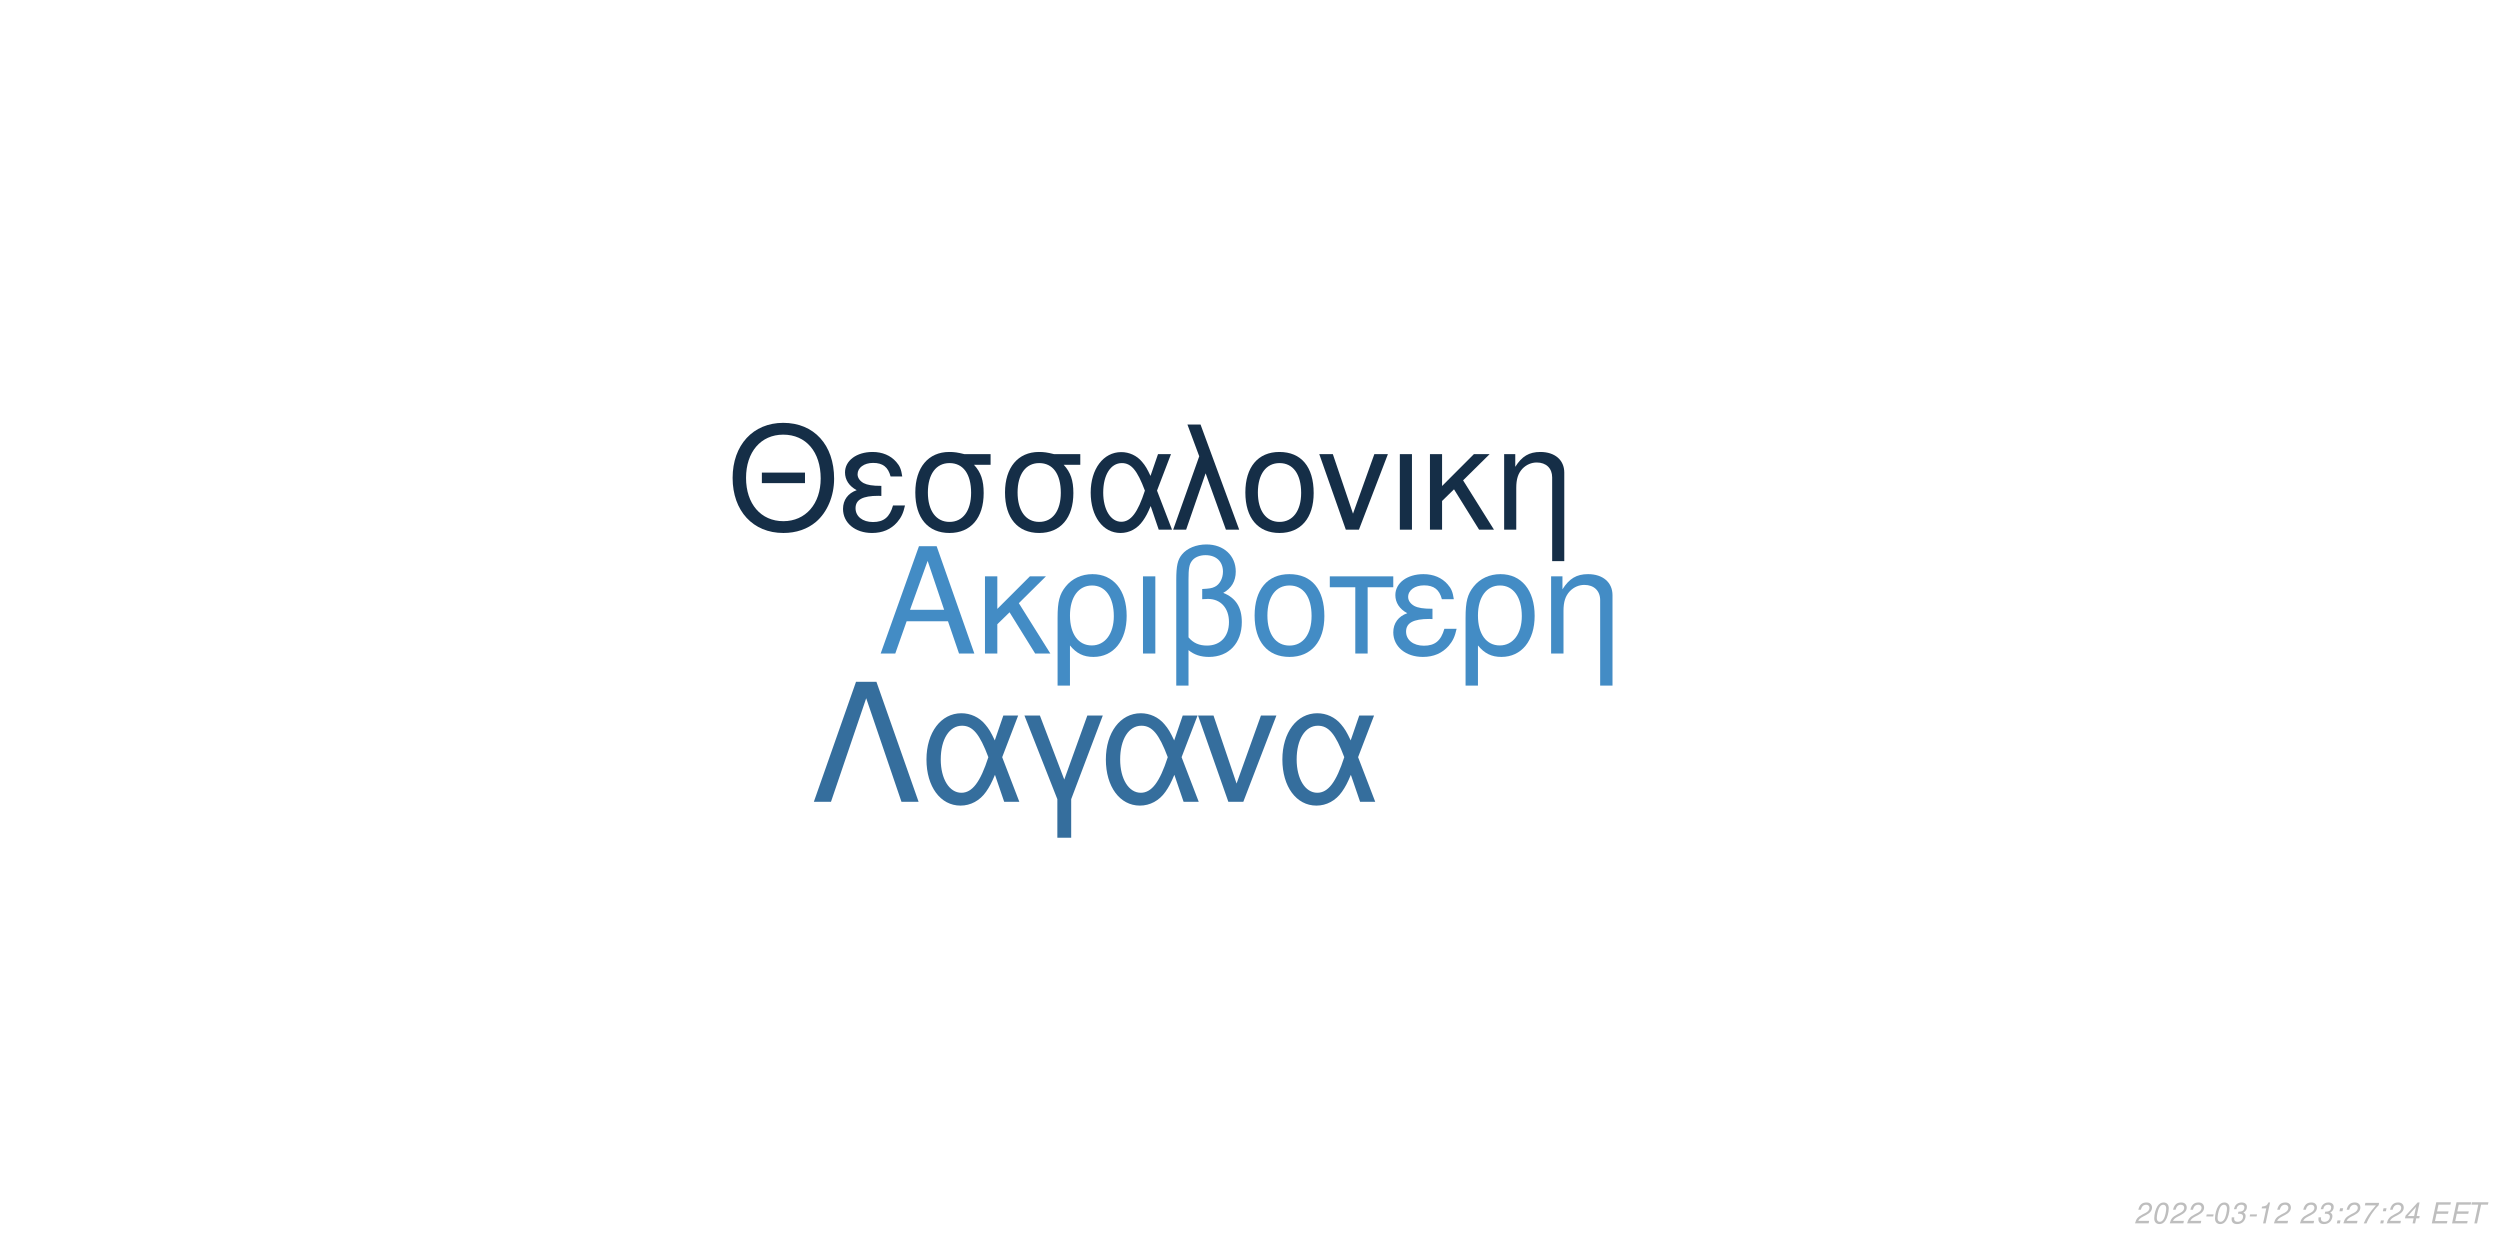
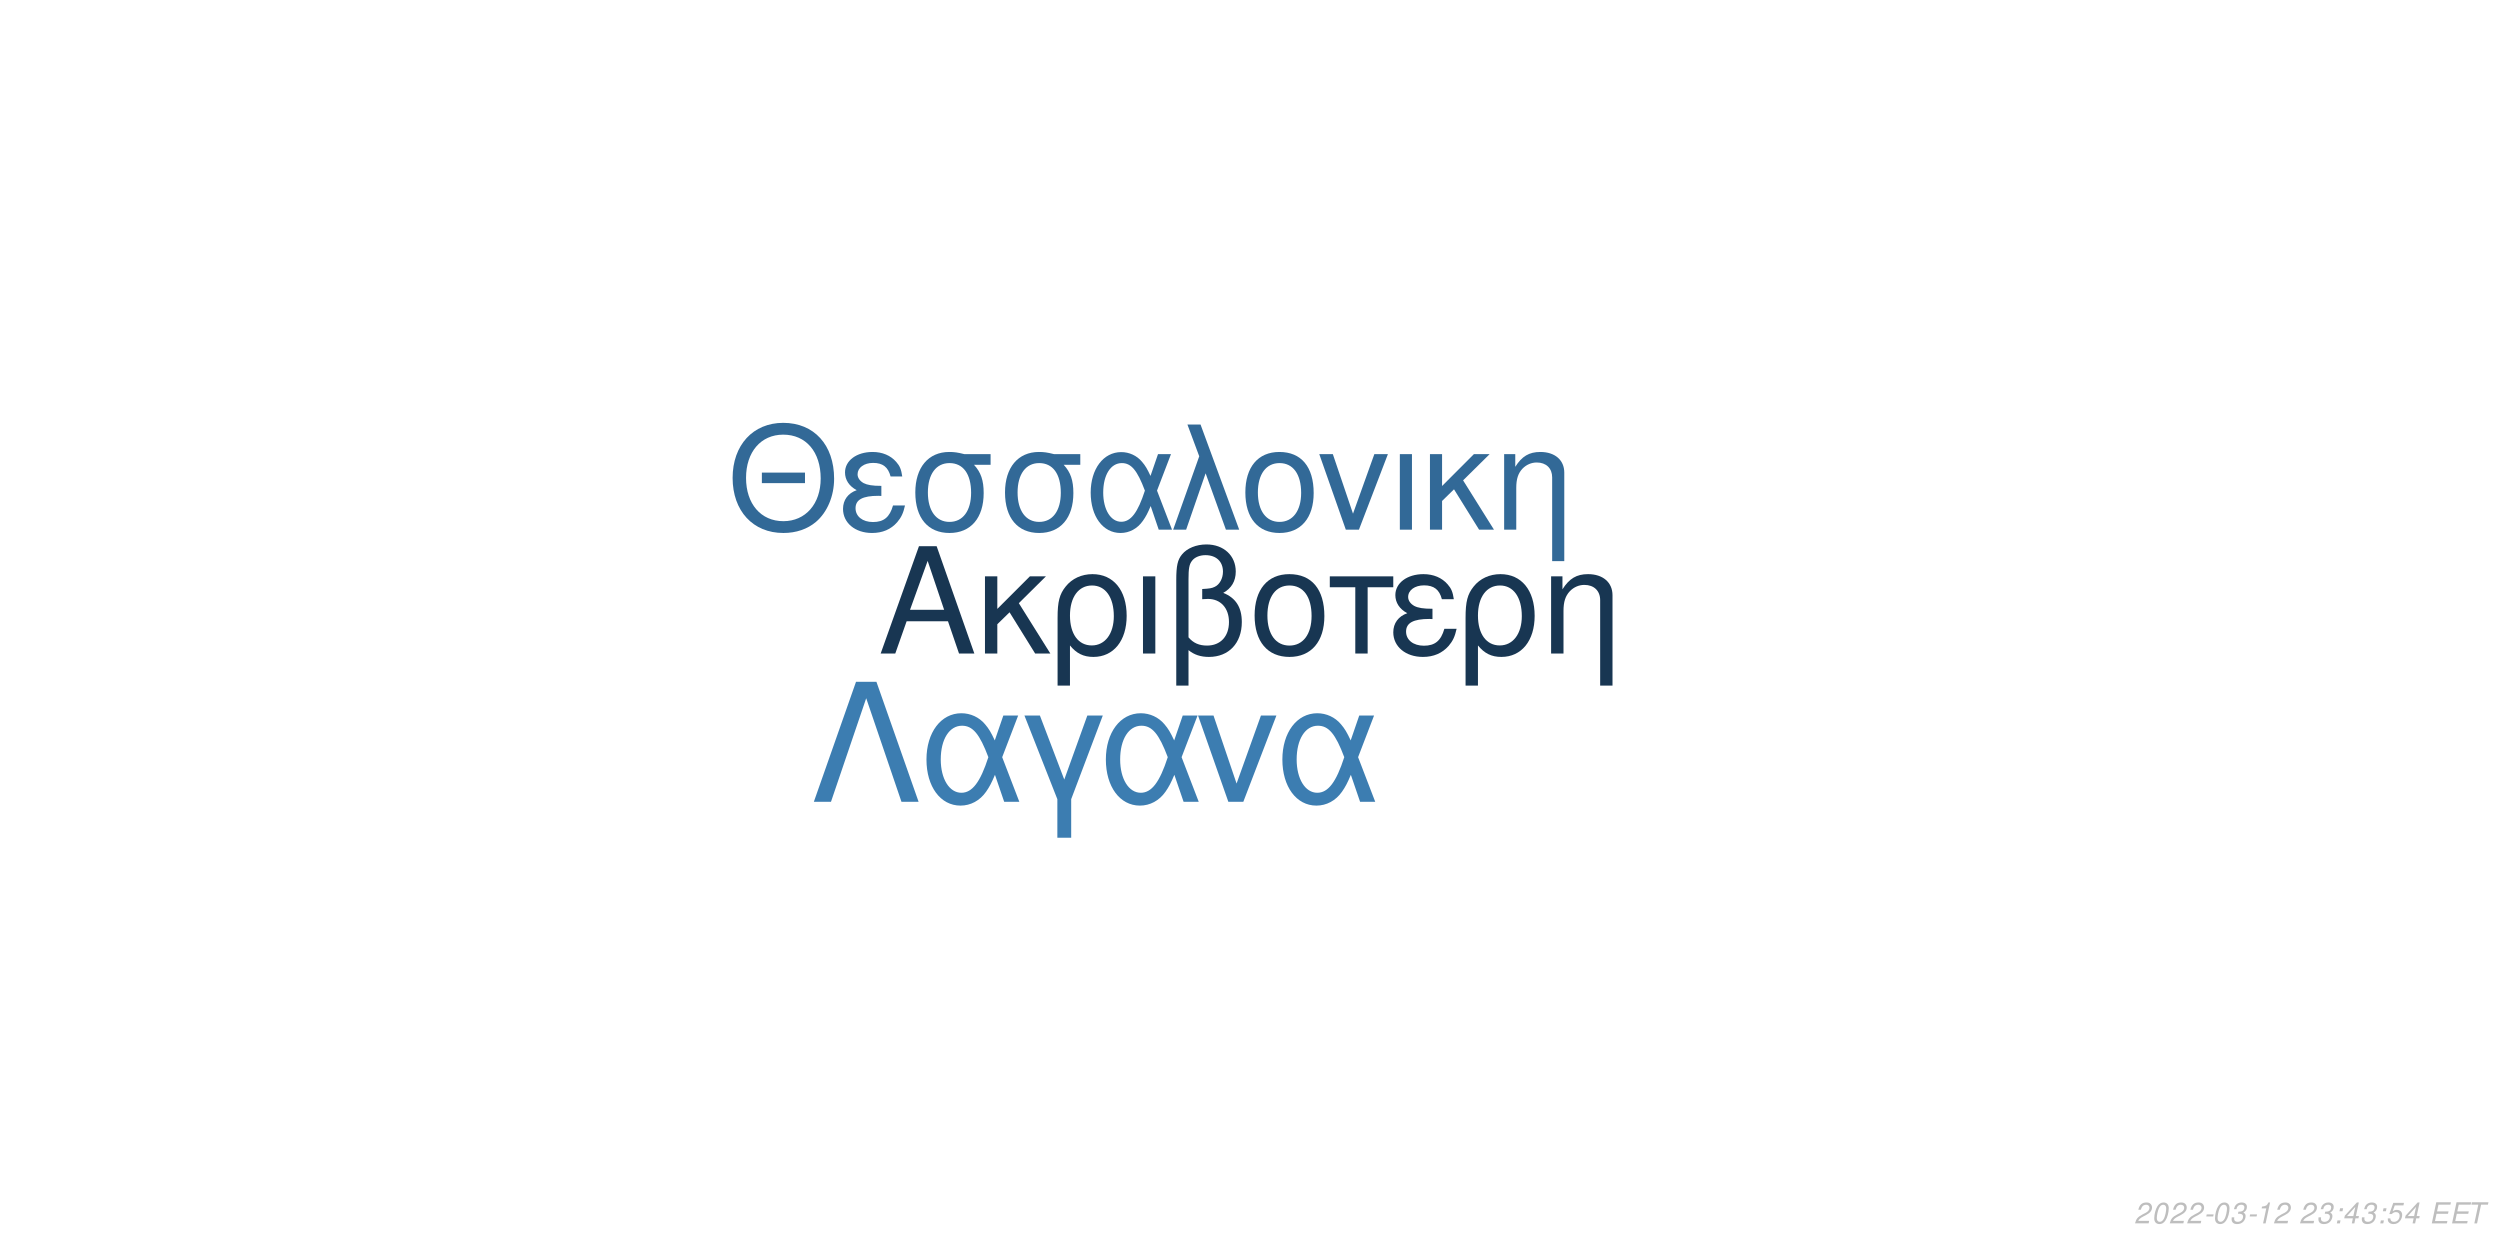
<svg xmlns="http://www.w3.org/2000/svg" xmlns:xlink="http://www.w3.org/1999/xlink" width="864pt" height="432pt" viewBox="0 0 864 432" version="1.1">
  <defs>
    <g>
      <symbol overflow="visible" id="glyph0-0">
        <path style="stroke:none;" d="" />
      </symbol>
      <symbol overflow="visible" id="glyph0-1">
        <path style="stroke:none;" d="M 24.125 -11.141 L 27.938 0 L 33.234 0 L 20.203 -37.094 L 14.094 -37.094 L 0.859 0 L 5.906 0 L 9.828 -11.141 Z M 22.797 -15.109 L 11 -15.109 L 17.094 -32.016 Z M 22.797 -15.109 " />
      </symbol>
      <symbol overflow="visible" id="glyph0-2">
        <path style="stroke:none;" d="M 7.172 -15.422 L 7.172 -26.672 L 2.906 -26.672 L 2.906 0 L 7.172 0 L 7.172 -10.125 L 11.406 -14.25 L 20.25 0 L 25.5 0 L 14.609 -17.406 L 23.969 -26.672 L 18.422 -26.672 Z M 7.172 -15.422 " />
      </symbol>
      <symbol overflow="visible" id="glyph0-3">
        <path style="stroke:none;" d="M 3 11.094 L 7.281 11.094 L 7.281 -2.797 C 9.516 -0.047 11.953 1.172 15.375 1.172 C 22.344 1.172 26.875 -4.422 26.875 -13.031 C 26.875 -21.891 22.297 -27.438 15.062 -27.438 C 11.297 -27.438 7.984 -25.906 5.797 -23.156 C 3.672 -20.516 3 -17.969 3 -12.359 Z M 14.906 -23.516 C 19.547 -23.516 22.438 -19.438 22.438 -12.922 C 22.438 -6.812 19.391 -2.797 14.812 -2.797 C 10.172 -2.797 7.281 -6.766 7.281 -13.125 C 7.281 -19.484 10.234 -23.516 14.906 -23.516 Z M 14.906 -23.516 " />
      </symbol>
      <symbol overflow="visible" id="glyph0-4">
        <path style="stroke:none;" d="M 3.516 0 L 7.781 0 L 7.781 -26.672 L 3.516 -26.672 Z M 3.516 0 " />
      </symbol>
      <symbol overflow="visible" id="glyph0-5">
        <path style="stroke:none;" d="M 4.016 11.094 L 8.25 11.094 L 8.25 -1.172 C 10.172 0.406 12.422 1.172 15.312 1.172 C 22.188 1.172 26.672 -3.609 26.672 -10.891 C 26.672 -15.984 24.578 -19.234 20.25 -20.969 C 23.109 -22.547 24.578 -25.031 24.578 -28.344 C 24.578 -33.844 20.406 -37.703 14.453 -37.703 C 10.938 -37.703 7.734 -36.391 6 -34.25 C 4.484 -32.422 4.016 -30.328 4.016 -25.391 Z M 8.25 -25.656 C 8.25 -29.359 8.5 -30.844 9.469 -32.062 C 10.375 -33.281 12.156 -34 14.094 -34 C 17.812 -34 20.156 -31.812 20.156 -28.297 C 20.156 -25.953 18.984 -23.812 17.297 -23.047 C 16.281 -22.547 15.469 -22.438 12.984 -22.297 L 12.984 -18.781 C 13.734 -18.828 14.344 -18.875 14.969 -18.875 C 19.344 -18.875 22.234 -15.719 22.234 -10.891 C 22.234 -5.906 19.281 -2.75 14.656 -2.75 C 11.953 -2.75 9.922 -3.609 8.25 -5.594 Z M 8.25 -25.656 " />
      </symbol>
      <symbol overflow="visible" id="glyph0-6">
        <path style="stroke:none;" d="M 14.094 -27.438 C 6.562 -27.438 2.094 -22.094 2.094 -13.125 C 2.094 -4.125 6.562 1.172 14.141 1.172 C 21.672 1.172 26.203 -4.172 26.203 -12.922 C 26.203 -22.188 21.828 -27.438 14.094 -27.438 Z M 14.141 -23.516 C 18.938 -23.516 21.781 -19.594 21.781 -12.984 C 21.781 -6.672 18.828 -2.75 14.141 -2.75 C 9.422 -2.75 6.516 -6.672 6.516 -13.125 C 6.516 -19.594 9.422 -23.516 14.141 -23.516 Z M 14.141 -23.516 " />
      </symbol>
      <symbol overflow="visible" id="glyph0-7">
        <path style="stroke:none;" d="M 7.891 0 L 12.156 0 L 12.156 -22.906 L 21.016 -22.906 L 21.016 -26.672 L -0.922 -26.672 L -0.922 -22.906 L 7.891 -22.906 Z M 7.891 0 " />
      </symbol>
      <symbol overflow="visible" id="glyph0-8">
        <path style="stroke:none;" d="M 14.562 -15.469 C 11.344 -15.469 9.562 -15.781 8.297 -16.438 C 6.922 -17.203 6.156 -18.328 6.156 -19.547 C 6.156 -21.891 8.453 -23.562 11.656 -23.562 C 15.062 -23.562 16.953 -22.094 17.812 -18.781 L 21.938 -18.781 C 21.578 -21.266 21.062 -22.5 19.797 -23.922 C 17.812 -26.203 14.906 -27.438 11.453 -27.438 C 5.797 -27.438 1.734 -24.375 1.734 -20.203 C 1.734 -17.609 3.156 -15.375 5.859 -13.938 C 2.797 -12.875 1.016 -10.484 1.016 -7.328 C 1.016 -2.391 5.297 1.172 11.25 1.172 C 14.969 1.172 17.906 -0.109 20.156 -2.641 C 21.578 -4.328 22.297 -5.797 22.906 -8.547 L 18.672 -8.547 C 17.5 -4.422 15.422 -2.703 11.609 -2.703 C 7.938 -2.703 5.438 -4.688 5.438 -7.578 C 5.438 -10.578 7.938 -11.953 13.484 -11.953 C 13.641 -11.953 14.094 -11.953 14.562 -11.906 Z M 14.562 -15.469 " />
      </symbol>
      <symbol overflow="visible" id="glyph0-9">
        <path style="stroke:none;" d="M 3.562 -26.672 L 3.562 0 L 7.844 0 L 7.844 -14.703 C 7.844 -17.906 8.5 -19.891 10.031 -21.531 C 11.406 -22.953 13.188 -23.719 15.062 -23.719 C 18.375 -23.719 20.516 -21.672 20.516 -18.469 L 20.516 11.094 L 24.781 11.094 L 24.781 -20.156 C 24.781 -24.578 21.469 -27.438 16.328 -27.438 C 12.359 -27.438 9.828 -25.906 7.484 -22.188 L 7.484 -26.672 Z M 3.562 -26.672 " />
      </symbol>
      <symbol overflow="visible" id="glyph1-0">
        <path style="stroke:none;" d="" />
      </symbol>
      <symbol overflow="visible" id="glyph1-1">
        <path style="stroke:none;" d="M 26.859 -19.734 L 11.953 -19.734 L 11.953 -16.094 L 26.859 -16.094 Z M 19.328 -36.922 C 8.922 -36.922 1.844 -29.25 1.844 -17.891 C 1.844 -6.484 8.875 1.141 19.391 1.141 C 23.812 1.141 27.703 -0.203 30.641 -2.688 C 34.578 -6.031 36.922 -11.656 36.922 -17.594 C 36.922 -29.297 30 -36.922 19.328 -36.922 Z M 19.328 -32.844 C 27.203 -32.844 32.281 -26.906 32.281 -17.688 C 32.281 -8.922 27.062 -2.938 19.391 -2.938 C 11.609 -2.938 6.484 -8.922 6.484 -17.891 C 6.484 -26.859 11.609 -32.844 19.328 -32.844 Z M 19.328 -32.844 " />
      </symbol>
      <symbol overflow="visible" id="glyph1-2">
        <path style="stroke:none;" d="M 14.25 -15.141 C 11.109 -15.141 9.375 -15.453 8.125 -16.094 C 6.781 -16.844 6.031 -17.938 6.031 -19.141 C 6.031 -21.422 8.266 -23.078 11.406 -23.078 C 14.75 -23.078 16.594 -21.625 17.438 -18.391 L 21.469 -18.391 C 21.125 -20.828 20.625 -22.031 19.391 -23.422 C 17.438 -25.656 14.594 -26.859 11.219 -26.859 C 5.688 -26.859 1.688 -23.875 1.688 -19.781 C 1.688 -17.234 3.094 -15.047 5.734 -13.656 C 2.734 -12.609 1 -10.266 1 -7.172 C 1 -2.344 5.188 1.141 11.016 1.141 C 14.656 1.141 17.547 -0.094 19.734 -2.594 C 21.125 -4.234 21.828 -5.688 22.422 -8.375 L 18.281 -8.375 C 17.141 -4.328 15.094 -2.641 11.359 -2.641 C 7.766 -2.641 5.328 -4.578 5.328 -7.422 C 5.328 -10.359 7.766 -11.703 13.203 -11.703 C 13.359 -11.703 13.797 -11.703 14.25 -11.656 Z M 14.25 -15.141 " />
      </symbol>
      <symbol overflow="visible" id="glyph1-3">
        <path style="stroke:none;" d="M 29 -26.109 L 19.938 -26.109 C 17.594 -26.703 16.438 -26.859 14.703 -26.859 C 7.469 -26.859 2.984 -21.469 2.984 -12.859 C 2.984 -4.031 7.375 1.141 14.797 1.141 C 22.172 1.141 26.609 -4.078 26.609 -12.656 C 26.609 -17.047 25.656 -19.828 23.266 -22.422 L 29 -22.422 Z M 14.797 -23.016 C 19.531 -23.016 22.266 -19.234 22.266 -12.75 C 22.266 -6.531 19.438 -2.688 14.797 -2.688 C 10.172 -2.688 7.328 -6.531 7.328 -12.859 C 7.328 -19.188 10.172 -23.016 14.797 -23.016 Z M 14.797 -23.016 " />
      </symbol>
      <symbol overflow="visible" id="glyph1-4">
        <path style="stroke:none;" d="M 29.344 -26.109 L 24.859 -26.109 L 22.266 -18.578 C 21.125 -21.031 20.484 -22.125 19.328 -23.469 C 17.547 -25.609 14.906 -26.812 12.156 -26.812 C 5.984 -26.812 1.594 -20.984 1.594 -12.812 C 1.594 -4.578 5.828 1.141 11.906 1.141 C 14.953 1.141 17.734 -0.344 19.625 -3.047 C 20.672 -4.531 21.281 -5.688 22.328 -8.172 L 25.109 0 L 29.703 0 L 24.516 -13.5 Z M 20.328 -13.5 C 17.891 -5.922 15.453 -2.734 12.156 -2.734 C 8.516 -2.734 5.922 -6.922 5.922 -12.812 C 5.922 -18.938 8.516 -23.016 12.359 -23.016 C 15.594 -23.016 17.688 -20.531 20.328 -13.5 Z M 20.328 -13.5 " />
      </symbol>
      <symbol overflow="visible" id="glyph1-5">
        <path style="stroke:none;" d="M 1.094 0 L 5.578 0 L 12.312 -19.484 L 19.328 0 L 23.922 0 L 10.562 -36.328 L 6.031 -36.328 L 10.109 -25.359 Z M 1.094 0 " />
      </symbol>
      <symbol overflow="visible" id="glyph1-6">
        <path style="stroke:none;" d="M 13.797 -26.859 C 6.422 -26.859 2.047 -21.625 2.047 -12.859 C 2.047 -4.031 6.422 1.141 13.859 1.141 C 21.234 1.141 25.656 -4.078 25.656 -12.656 C 25.656 -21.719 21.375 -26.859 13.797 -26.859 Z M 13.859 -23.016 C 18.531 -23.016 21.328 -19.188 21.328 -12.703 C 21.328 -6.531 18.438 -2.688 13.859 -2.688 C 9.219 -2.688 6.375 -6.531 6.375 -12.859 C 6.375 -19.188 9.219 -23.016 13.859 -23.016 Z M 13.859 -23.016 " />
      </symbol>
      <symbol overflow="visible" id="glyph1-7">
        <path style="stroke:none;" d="M 14.297 0 L 24.312 -26.109 L 19.625 -26.109 L 12.25 -5.531 L 5.281 -26.109 L 0.594 -26.109 L 9.766 0 Z M 14.297 0 " />
      </symbol>
      <symbol overflow="visible" id="glyph1-8">
        <path style="stroke:none;" d="M 3.438 0 L 7.625 0 L 7.625 -26.109 L 3.438 -26.109 Z M 3.438 0 " />
      </symbol>
      <symbol overflow="visible" id="glyph1-9">
        <path style="stroke:none;" d="M 7.031 -15.094 L 7.031 -26.109 L 2.844 -26.109 L 2.844 0 L 7.031 0 L 7.031 -9.922 L 11.156 -13.953 L 19.828 0 L 24.969 0 L 14.297 -17.047 L 23.469 -26.109 L 18.031 -26.109 Z M 7.031 -15.094 " />
      </symbol>
      <symbol overflow="visible" id="glyph1-10">
        <path style="stroke:none;" d="M 3.484 -26.109 L 3.484 0 L 7.672 0 L 7.672 -14.406 C 7.672 -17.547 8.328 -19.484 9.812 -21.078 C 11.156 -22.469 12.906 -23.219 14.75 -23.219 C 17.984 -23.219 20.078 -21.234 20.078 -18.094 L 20.078 10.859 L 24.266 10.859 L 24.266 -19.734 C 24.266 -24.062 21.031 -26.859 16 -26.859 C 12.109 -26.859 9.609 -25.359 7.328 -21.719 L 7.328 -26.109 Z M 3.484 -26.109 " />
      </symbol>
      <symbol overflow="visible" id="glyph2-0">
        <path style="stroke:none;" d="" />
      </symbol>
      <symbol overflow="visible" id="glyph2-1">
        <path style="stroke:none;" d="M 22.531 -41.484 L 15.484 -41.484 L 0.906 0 L 6.828 0 L 19 -35.797 L 31.188 0 L 37.109 0 Z M 22.531 -41.484 " />
      </symbol>
      <symbol overflow="visible" id="glyph2-2">
        <path style="stroke:none;" d="M 33.516 -29.812 L 28.391 -29.812 L 25.438 -21.219 C 24.125 -24.016 23.391 -25.266 22.078 -26.797 C 20.031 -29.25 17.016 -30.609 13.891 -30.609 C 6.828 -30.609 1.828 -23.953 1.828 -14.625 C 1.828 -5.234 6.656 1.312 13.594 1.312 C 17.078 1.312 20.266 -0.391 22.422 -3.469 C 23.609 -5.172 24.297 -6.484 25.5 -9.328 L 28.688 0 L 33.922 0 L 28 -15.422 Z M 23.219 -15.422 C 20.422 -6.766 17.641 -3.125 13.891 -3.125 C 9.734 -3.125 6.766 -7.906 6.766 -14.625 C 6.766 -21.625 9.734 -26.297 14.109 -26.297 C 17.812 -26.297 20.203 -23.453 23.219 -15.422 Z M 23.219 -15.422 " />
      </symbol>
      <symbol overflow="visible" id="glyph2-3">
        <path style="stroke:none;" d="M 12.062 12.406 L 16.844 12.406 L 16.844 -0.906 L 27.766 -29.812 L 22.422 -29.812 L 14.453 -7.688 L 6.031 -29.812 L 0.688 -29.812 L 12.062 -0.906 Z M 12.062 12.406 " />
      </symbol>
      <symbol overflow="visible" id="glyph2-4">
        <path style="stroke:none;" d="M 16.328 0 L 27.766 -29.812 L 22.422 -29.812 L 14 -6.312 L 6.031 -29.812 L 0.688 -29.812 L 11.156 0 Z M 16.328 0 " />
      </symbol>
      <symbol overflow="visible" id="glyph3-0">
        <path style="stroke:none;" d="" />
      </symbol>
      <symbol overflow="visible" id="glyph3-1">
        <path style="stroke:none;" d="M 5.234 -0.875 L 1.469 -0.875 C 1.641 -1.375 2.203 -1.891 3.109 -2.344 L 4.234 -2.938 C 5.562 -3.625 6.219 -4.469 6.219 -5.484 C 6.219 -5.938 6.062 -6.359 5.797 -6.656 C 5.469 -7.047 4.984 -7.234 4.312 -7.234 C 2.766 -7.234 1.891 -6.453 1.484 -4.734 L 2.375 -4.734 C 2.484 -5.188 2.609 -5.484 2.797 -5.75 C 3.094 -6.203 3.609 -6.453 4.188 -6.453 C 4.891 -6.453 5.344 -6.031 5.344 -5.375 C 5.344 -4.703 4.859 -4.094 4.016 -3.656 L 2.984 -3.125 C 1.234 -2.188 0.797 -1.656 0.344 -0.016 L 5.047 -0.016 Z M 5.234 -0.875 " />
      </symbol>
      <symbol overflow="visible" id="glyph3-2">
        <path style="stroke:none;" d="M 4.203 -7.234 C 3.375 -7.234 2.688 -6.812 2.125 -5.984 C 1.484 -5.047 0.984 -3.188 0.984 -1.734 C 0.984 -1.109 1.172 -0.562 1.484 -0.266 C 1.797 0.047 2.281 0.234 2.766 0.234 C 3.625 0.234 4.281 -0.156 4.859 -1.016 C 5.516 -1.953 6 -3.797 6 -5.266 C 6 -6.5 5.328 -7.234 4.203 -7.234 Z M 4.094 -6.453 C 4.734 -6.453 5.125 -5.984 5.125 -5.156 C 5.125 -4.203 4.781 -2.625 4.406 -1.812 C 3.984 -0.938 3.516 -0.547 2.875 -0.547 C 2.25 -0.547 1.875 -1.031 1.875 -1.828 C 1.875 -2.797 2.203 -4.344 2.594 -5.203 C 2.984 -6.047 3.453 -6.453 4.094 -6.453 Z M 4.094 -6.453 " />
      </symbol>
      <symbol overflow="visible" id="glyph3-3">
        <path style="stroke:none;" d="M 3.516 -3.125 L 1.125 -3.125 L 0.969 -2.406 L 3.359 -2.406 Z M 3.516 -3.125 " />
      </symbol>
      <symbol overflow="visible" id="glyph3-4">
        <path style="stroke:none;" d="M 2.922 -3.312 C 3.125 -3.344 3.234 -3.344 3.375 -3.344 C 4.203 -3.344 4.688 -3 4.688 -2.406 C 4.688 -1.312 3.906 -0.547 2.781 -0.547 C 2.047 -0.547 1.594 -0.938 1.594 -1.562 C 1.594 -1.719 1.609 -1.844 1.656 -2.094 L 0.766 -2.094 C 0.734 -1.797 0.719 -1.641 0.719 -1.469 C 0.719 -0.375 1.406 0.234 2.641 0.234 C 3.547 0.234 4.297 -0.078 4.812 -0.656 C 5.266 -1.156 5.562 -1.875 5.562 -2.547 C 5.562 -3.125 5.344 -3.453 4.797 -3.734 C 5.641 -4.234 6.016 -4.844 6.016 -5.734 C 6.016 -6.656 5.312 -7.234 4.203 -7.234 C 3.375 -7.234 2.672 -6.938 2.188 -6.375 C 1.891 -6.031 1.703 -5.641 1.516 -4.906 L 2.391 -4.906 C 2.5 -5.359 2.594 -5.594 2.734 -5.812 C 3.047 -6.234 3.516 -6.453 4.078 -6.453 C 4.734 -6.453 5.141 -6.125 5.141 -5.578 C 5.141 -5.188 5.016 -4.797 4.797 -4.547 C 4.516 -4.234 4 -4.062 3.266 -4.062 L 3.078 -4.062 Z M 2.922 -3.312 " />
      </symbol>
      <symbol overflow="visible" id="glyph3-5">
        <path style="stroke:none;" d="M 3.703 -5.188 L 2.594 0 L 3.469 0 L 5.016 -7.234 L 4.438 -7.234 C 3.906 -6.156 3.688 -6.016 2.234 -5.812 L 2.109 -5.188 Z M 3.703 -5.188 " />
      </symbol>
      <symbol overflow="visible" id="glyph3-6">
        <path style="stroke:none;" d="" />
      </symbol>
      <symbol overflow="visible" id="glyph3-7">
        <path style="stroke:none;" d="M 2.359 -1.031 L 1.312 -1.031 L 1.094 0 L 2.141 0 Z M 3.266 -5.234 L 2.219 -5.234 L 2 -4.203 L 3.047 -4.203 Z M 3.266 -5.234 " />
      </symbol>
      <symbol overflow="visible" id="glyph3-8">
-         <path style="stroke:none;" d="M 6.703 -7.094 L 1.953 -7.094 L 1.766 -6.219 L 5.594 -6.219 C 3.344 -3.688 2.266 -2.109 1.375 0 L 2.344 0 C 3.031 -1.906 4.828 -4.594 6.547 -6.281 Z M 6.703 -7.094 " />
+         <path style="stroke:none;" d="M 3.625 -1.75 L 3.266 0 L 4.141 0 L 4.516 -1.75 L 5.562 -1.75 L 5.734 -2.531 L 4.688 -2.531 L 5.688 -7.234 L 5.016 -7.234 L 0.844 -2.672 L 0.641 -1.75 Z M 3.797 -2.531 L 1.594 -2.531 L 4.469 -5.703 Z M 3.797 -2.531 " />
      </symbol>
      <symbol overflow="visible" id="glyph3-9">
-         <path style="stroke:none;" d="M 3.625 -1.75 L 3.266 0 L 4.141 0 L 4.516 -1.75 L 5.562 -1.75 L 5.734 -2.531 L 4.688 -2.531 L 5.688 -7.234 L 5.016 -7.234 L 0.844 -2.672 L 0.641 -1.75 Z M 3.797 -2.531 L 1.594 -2.531 L 4.469 -5.703 Z M 3.797 -2.531 " />
+         <path style="stroke:none;" d="M 6.297 -7.094 L 2.594 -7.094 L 1.234 -3.234 L 2.047 -3.234 C 2.656 -3.766 2.938 -3.906 3.531 -3.906 C 4.328 -3.906 4.797 -3.453 4.797 -2.688 C 4.797 -1.438 3.969 -0.547 2.828 -0.547 C 2.031 -0.547 1.609 -0.938 1.578 -1.734 L 0.703 -1.734 L 0.703 -1.516 C 0.703 -0.938 0.844 -0.547 1.188 -0.266 C 1.562 0.062 2.078 0.234 2.703 0.234 C 3.656 0.234 4.391 -0.156 4.984 -0.922 C 5.422 -1.5 5.672 -2.234 5.672 -2.953 C 5.672 -4 4.938 -4.672 3.812 -4.672 C 3.328 -4.672 2.906 -4.547 2.406 -4.234 L 3.109 -6.219 L 6.109 -6.219 Z M 6.297 -7.094 " />
      </symbol>
      <symbol overflow="visible" id="glyph3-10">
        <path style="stroke:none;" d="M 2.547 -3.312 L 6.5 -3.312 L 6.688 -4.141 L 2.719 -4.141 L 3.219 -6.469 L 7.344 -6.469 L 7.516 -7.297 L 2.453 -7.297 L 0.906 0 L 6.125 0 L 6.297 -0.812 L 2.016 -0.812 Z M 2.547 -3.312 " />
      </symbol>
      <symbol overflow="visible" id="glyph3-11">
        <path style="stroke:none;" d="M 4.938 -6.469 L 7.312 -6.469 L 7.484 -7.297 L 1.75 -7.297 L 1.578 -6.469 L 3.984 -6.469 L 2.609 0 L 3.547 0 Z M 4.938 -6.469 " />
      </symbol>
    </g>
  </defs>
  <g id="surface1">
    <rect x="0" y="0" width="864" height="432" style="fill:rgb(100%,100%,100%);fill-opacity:1;stroke:none;" />
-     <g style="fill:rgb(26.275%,54.902%,77.255%);fill-opacity:1;">
+     <g style="fill:rgb(9.412%,21.176%,32.157%);fill-opacity:1;">
      <use xlink:href="#glyph0-1" x="303.5" y="225.861" />
      <use xlink:href="#glyph0-2" x="337.5" y="225.861" />
      <use xlink:href="#glyph0-3" x="362.5" y="225.861" />
      <use xlink:href="#glyph0-4" x="391.5" y="225.861" />
      <use xlink:href="#glyph0-5" x="402.5" y="225.861" />
      <use xlink:href="#glyph0-6" x="431.5" y="225.861" />
      <use xlink:href="#glyph0-7" x="460.5" y="225.861" />
      <use xlink:href="#glyph0-8" x="480.5" y="225.861" />
      <use xlink:href="#glyph0-3" x="503.5" y="225.861" />
      <use xlink:href="#glyph0-9" x="532.5" y="225.861" />
    </g>
-     <g style="fill:rgb(8.235%,18.039%,27.843%);fill-opacity:1;">
+     <g style="fill:rgb(19.608%,41.176%,59.216%);fill-opacity:1;">
      <use xlink:href="#glyph1-1" x="251.348" y="183.058" />
      <use xlink:href="#glyph1-2" x="290.348" y="183.058" />
      <use xlink:href="#glyph1-3" x="313.348" y="183.058" />
      <use xlink:href="#glyph1-3" x="344.348" y="183.058" />
      <use xlink:href="#glyph1-4" x="375.348" y="183.058" />
      <use xlink:href="#glyph1-5" x="404.348" y="183.058" />
      <use xlink:href="#glyph1-6" x="428.348" y="183.058" />
      <use xlink:href="#glyph1-7" x="455.348" y="183.058" />
      <use xlink:href="#glyph1-8" x="480.348" y="183.058" />
      <use xlink:href="#glyph1-9" x="491.348" y="183.058" />
      <use xlink:href="#glyph1-10" x="516.348" y="183.058" />
    </g>
-     <g style="fill:rgb(20.784%,43.137%,61.569%);fill-opacity:1;">
+     <g style="fill:rgb(23.529%,49.02%,69.412%);fill-opacity:1;">
      <use xlink:href="#glyph2-1" x="280.359" y="277.105" />
      <use xlink:href="#glyph2-2" x="318.359" y="277.105" />
      <use xlink:href="#glyph2-3" x="353.359" y="277.105" />
      <use xlink:href="#glyph2-2" x="380.359" y="277.105" />
      <use xlink:href="#glyph2-4" x="413.359" y="277.105" />
      <use xlink:href="#glyph2-2" x="441.359" y="277.105" />
    </g>
    <g style="fill:rgb(74.51%,74.51%,74.51%);fill-opacity:1;">
      <use xlink:href="#glyph3-1" x="737.52" y="422.81" />
      <use xlink:href="#glyph3-2" x="743.52" y="422.81" />
      <use xlink:href="#glyph3-1" x="749.52" y="422.81" />
      <use xlink:href="#glyph3-1" x="755.52" y="422.81" />
      <use xlink:href="#glyph3-3" x="761.52" y="422.81" />
      <use xlink:href="#glyph3-2" x="764.52" y="422.81" />
      <use xlink:href="#glyph3-4" x="770.52" y="422.81" />
      <use xlink:href="#glyph3-3" x="776.52" y="422.81" />
      <use xlink:href="#glyph3-5" x="779.52" y="422.81" />
      <use xlink:href="#glyph3-1" x="785.52" y="422.81" />
      <use xlink:href="#glyph3-6" x="791.52" y="422.81" />
      <use xlink:href="#glyph3-1" x="794.52" y="422.81" />
      <use xlink:href="#glyph3-4" x="800.52" y="422.81" />
      <use xlink:href="#glyph3-7" x="806.52" y="422.81" />
-       <use xlink:href="#glyph3-1" x="809.52" y="422.81" />
-       <use xlink:href="#glyph3-8" x="815.52" y="422.81" />
+       <use xlink:href="#glyph3-8" x="809.52" y="422.81" />
+       <use xlink:href="#glyph3-4" x="815.52" y="422.81" />
      <use xlink:href="#glyph3-7" x="821.52" y="422.81" />
-       <use xlink:href="#glyph3-1" x="824.52" y="422.81" />
-       <use xlink:href="#glyph3-9" x="830.52" y="422.81" />
+       <use xlink:href="#glyph3-9" x="824.52" y="422.81" />
+       <use xlink:href="#glyph3-8" x="830.52" y="422.81" />
      <use xlink:href="#glyph3-6" x="836.52" y="422.81" />
      <use xlink:href="#glyph3-10" x="839.52" y="422.81" />
      <use xlink:href="#glyph3-10" x="846.52" y="422.81" />
      <use xlink:href="#glyph3-11" x="852.52" y="422.81" />
    </g>
  </g>
</svg>
